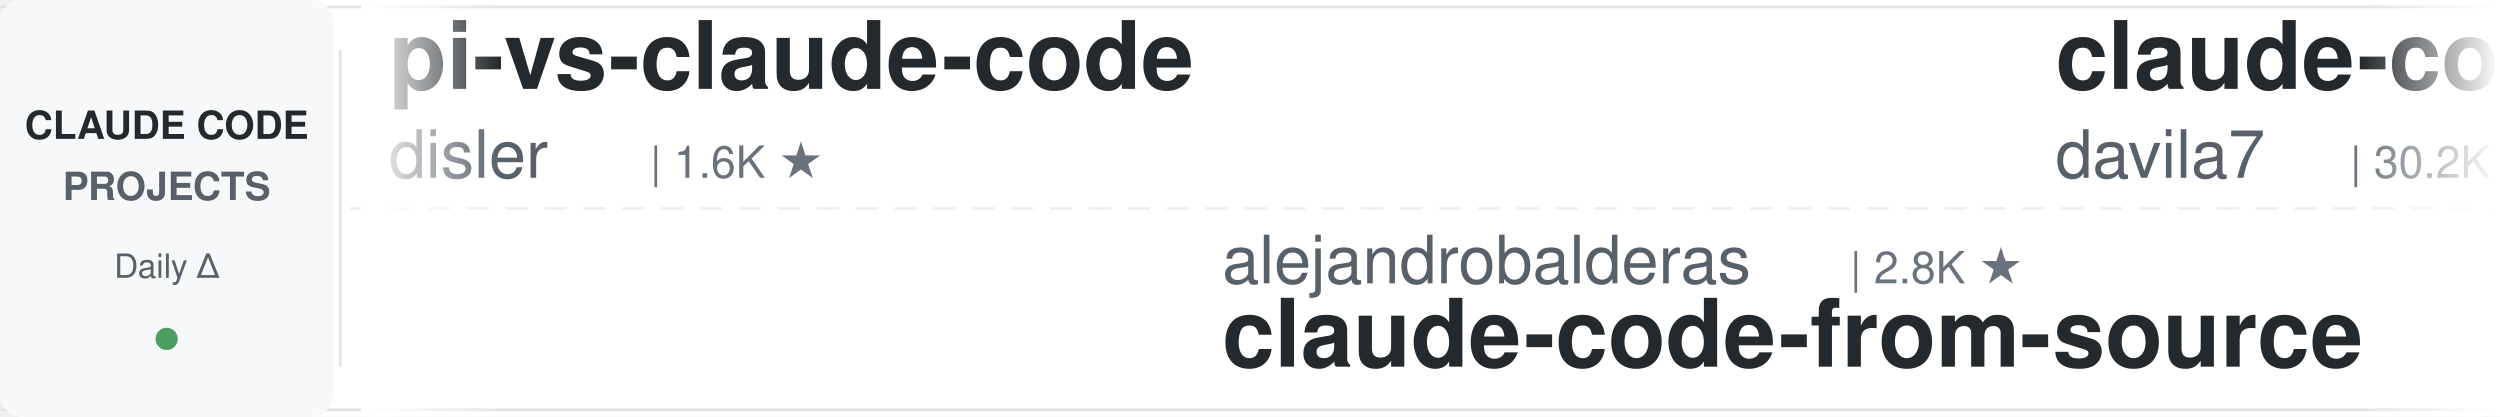
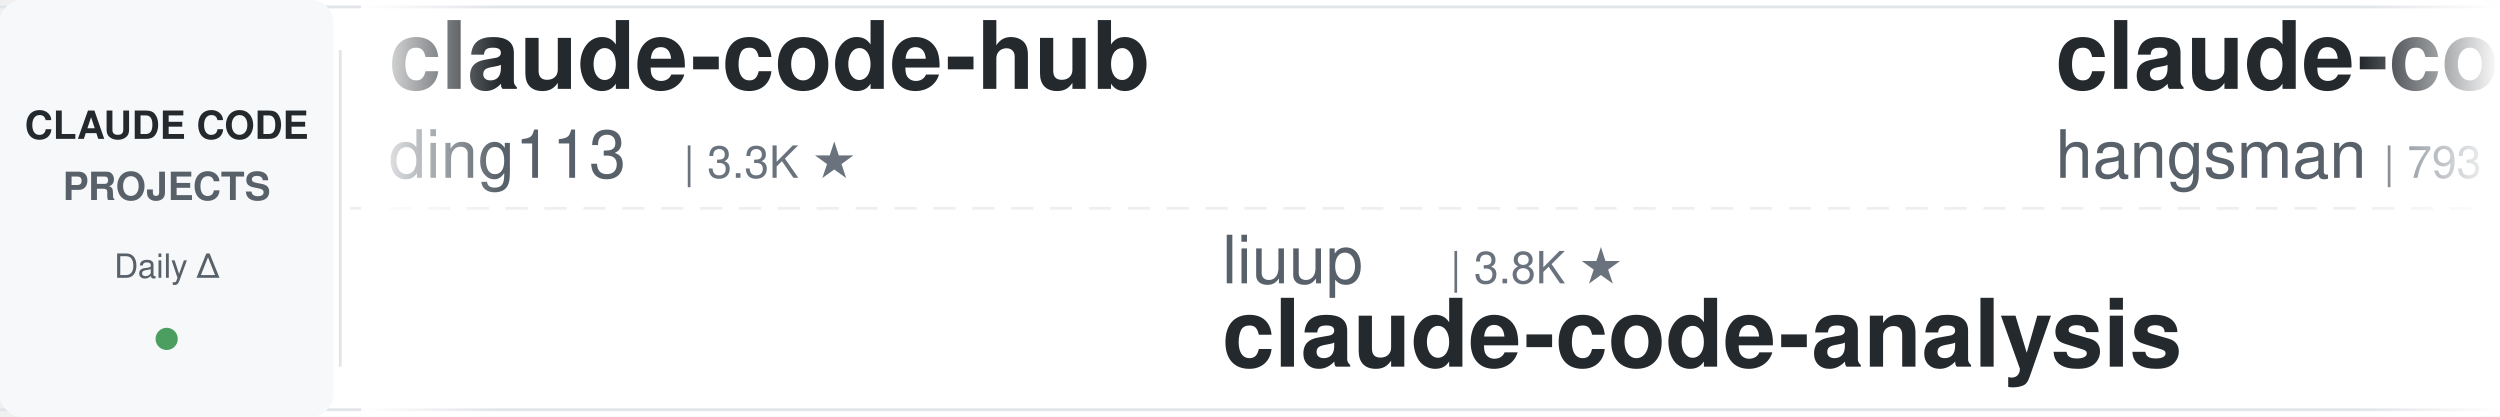
<svg xmlns="http://www.w3.org/2000/svg" width="900" height="150">
  <defs>
    <linearGradient id="leftFade" x1="0%" y1="0%" x2="100%" y2="0%">
      <stop offset="0%" style="stop-color:#ffffff;stop-opacity:1" />
      <stop offset="100%" style="stop-color:#ffffff;stop-opacity:0" />
    </linearGradient>
    <linearGradient id="rightFade" x1="0%" y1="0%" x2="100%" y2="0%">
      <stop offset="0%" style="stop-color:#ffffff;stop-opacity:0" />
      <stop offset="100%" style="stop-color:#ffffff;stop-opacity:1" />
    </linearGradient>
  </defs>
  <rect width="900" height="150" fill="#ffffff" rx="8" />
  <rect x="0" y="2" width="900" height="1" fill="#e1e4e8" />
  <rect x="0" y="147" width="900" height="1" fill="#e1e4e8" />
  <line x1="0" y1="75" x2="900" y2="75" stroke="#e1e4e8" stroke-width="1" stroke-dasharray="8 6" opacity="0.6" />
  <rect x="0" y="0" width="120" height="150" fill="#f6f8fa" rx="8" />
  <text x="60" y="50" font-family="-apple-system, BlinkMacSystemFont, 'Segoe UI', Helvetica, Arial, sans-serif" font-size="14" font-weight="600" fill="#24292e" text-anchor="middle">CLAUDE CODE</text>
  <text x="60" y="72" font-family="-apple-system, BlinkMacSystemFont, 'Segoe UI', Helvetica, Arial, sans-serif" font-size="14" font-weight="600" fill="#586069" text-anchor="middle">PROJECTS</text>
  <text x="60" y="100" font-family="-apple-system, BlinkMacSystemFont, 'Segoe UI', Helvetica, Arial, sans-serif" font-size="12" font-weight="500" fill="#586069" text-anchor="middle">Daily Δ</text>
  <circle cx="60" cy="122" r="4" fill="#22863a" opacity="0.8" />
  <rect x="122" y="18" width="1" height="114" fill="#e1e4e8" />
  <clipPath id="tickerClip">
    <rect x="130" y="0" width="770" height="150" />
  </clipPath>
  <g clip-path="url(#tickerClip)">
    <g id="tickerItems">
      <animateTransform attributeName="transform" attributeType="XML" type="translate" from="0 0" to="-3000 0" dur="54s" repeatCount="indefinite" />
      <g transform="translate(0, 0)">
-         <text x="140" y="32" font-family="-apple-system, BlinkMacSystemFont, 'Segoe UI', Helvetica, Arial, sans-serif" font-size="34" font-weight="600" fill="#24292e">pi-vs-claude-code</text>
-         <text x="140" y="64" font-family="-apple-system, BlinkMacSystemFont, 'Segoe UI', Helvetica, Arial, sans-serif" font-size="24" font-weight="400" fill="#586069">disler</text>
-         <text x="234" y="64" font-family="-apple-system, BlinkMacSystemFont, 'Segoe UI', Helvetica, Arial, sans-serif" font-size="16" font-weight="500" fill="#6a737d">| 1.6K ★</text>
+         <text x="140" y="32" font-family="-apple-system, BlinkMacSystemFont, 'Segoe UI', Helvetica, Arial, sans-serif" font-size="34" font-weight="600" fill="#24292e">claude-code-hub</text>
+         <text x="140" y="64" font-family="-apple-system, BlinkMacSystemFont, 'Segoe UI', Helvetica, Arial, sans-serif" font-size="24" font-weight="400" fill="#586069">ding113</text>
+         <text x="246" y="64" font-family="-apple-system, BlinkMacSystemFont, 'Segoe UI', Helvetica, Arial, sans-serif" font-size="16" font-weight="500" fill="#6a737d">| 3.3K ★</text>
      </g>
      <g transform="translate(300, 0)">
+         <text x="140" y="102" font-family="-apple-system, BlinkMacSystemFont, 'Segoe UI', Helvetica, Arial, sans-serif" font-size="24" font-weight="400" fill="#586069">liuup</text>
+         <text x="222" y="102" font-family="-apple-system, BlinkMacSystemFont, 'Segoe UI', Helvetica, Arial, sans-serif" font-size="16" font-weight="500" fill="#6a737d">| 3.8K ★</text>
+         <text x="140" y="132" font-family="-apple-system, BlinkMacSystemFont, 'Segoe UI', Helvetica, Arial, sans-serif" font-size="34" font-weight="600" fill="#24292e">claude-code-analysis</text>
+       </g>
+       <g transform="translate(600, 0)">
+         <text x="140" y="32" font-family="-apple-system, BlinkMacSystemFont, 'Segoe UI', Helvetica, Arial, sans-serif" font-size="34" font-weight="600" fill="#24292e">claude-code-source</text>
+         <text x="140" y="64" font-family="-apple-system, BlinkMacSystemFont, 'Segoe UI', Helvetica, Arial, sans-serif" font-size="24" font-weight="400" fill="#586069">hangsman</text>
+         <text x="258" y="64" font-family="-apple-system, BlinkMacSystemFont, 'Segoe UI', Helvetica, Arial, sans-serif" font-size="16" font-weight="500" fill="#6a737d">| 793 ★</text>
+       </g>
+       <g transform="translate(900, 0)">
+         <text x="140" y="102" font-family="-apple-system, BlinkMacSystemFont, 'Segoe UI', Helvetica, Arial, sans-serif" font-size="24" font-weight="400" fill="#586069">krusemediallc</text>
+         <text x="318" y="102" font-family="-apple-system, BlinkMacSystemFont, 'Segoe UI', Helvetica, Arial, sans-serif" font-size="16" font-weight="500" fill="#6a737d">| 1.2K ★</text>
+         <text x="140" y="132" font-family="-apple-system, BlinkMacSystemFont, 'Segoe UI', Helvetica, Arial, sans-serif" font-size="34" font-weight="600" fill="#24292e">arcads-claude-code</text>
+       </g>
+       <g transform="translate(1200, 0)">
+         <text x="140" y="32" font-family="-apple-system, BlinkMacSystemFont, 'Segoe UI', Helvetica, Arial, sans-serif" font-size="34" font-weight="600" fill="#24292e">claude-code-ultimate-gui...</text>
+         <text x="140" y="64" font-family="-apple-system, BlinkMacSystemFont, 'Segoe UI', Helvetica, Arial, sans-serif" font-size="24" font-weight="400" fill="#586069">FlorianBruniaux</text>
+         <text x="342" y="64" font-family="-apple-system, BlinkMacSystemFont, 'Segoe UI', Helvetica, Arial, sans-serif" font-size="16" font-weight="500" fill="#6a737d">| 5.7K ★</text>
+       </g>
+       <g transform="translate(1500, 0)">
+         <text x="140" y="102" font-family="-apple-system, BlinkMacSystemFont, 'Segoe UI', Helvetica, Arial, sans-serif" font-size="24" font-weight="400" fill="#586069">centminmod</text>
+         <text x="282" y="102" font-family="-apple-system, BlinkMacSystemFont, 'Segoe UI', Helvetica, Arial, sans-serif" font-size="16" font-weight="500" fill="#6a737d">| 2.6K ★</text>
+         <text x="140" y="132" font-family="-apple-system, BlinkMacSystemFont, 'Segoe UI', Helvetica, Arial, sans-serif" font-size="34" font-weight="600" fill="#24292e">my-claude-code-setup</text>
+       </g>
+       <g transform="translate(1800, 0)">
+         <text x="140" y="32" font-family="-apple-system, BlinkMacSystemFont, 'Segoe UI', Helvetica, Arial, sans-serif" font-size="34" font-weight="600" fill="#24292e">claude-code-hooks-master...</text>
+         <text x="140" y="64" font-family="-apple-system, BlinkMacSystemFont, 'Segoe UI', Helvetica, Arial, sans-serif" font-size="24" font-weight="400" fill="#586069">disler</text>
+         <text x="234" y="64" font-family="-apple-system, BlinkMacSystemFont, 'Segoe UI', Helvetica, Arial, sans-serif" font-size="16" font-weight="500" fill="#6a737d">| 3.9K ★</text>
+       </g>
+       <g transform="translate(2100, 0)">
        <text x="140" y="102" font-family="-apple-system, BlinkMacSystemFont, 'Segoe UI', Helvetica, Arial, sans-serif" font-size="24" font-weight="400" fill="#586069">alejandrobalderas</text>
        <text x="366" y="102" font-family="-apple-system, BlinkMacSystemFont, 'Segoe UI', Helvetica, Arial, sans-serif" font-size="16" font-weight="500" fill="#6a737d">| 2.8K ★</text>
        <text x="140" y="132" font-family="-apple-system, BlinkMacSystemFont, 'Segoe UI', Helvetica, Arial, sans-serif" font-size="34" font-weight="600" fill="#24292e">claude-code-from-source</text>
      </g>
-       <g transform="translate(600, 0)">
-         <text x="140" y="32" font-family="-apple-system, BlinkMacSystemFont, 'Segoe UI', Helvetica, Arial, sans-serif" font-size="34" font-weight="600" fill="#24292e">claude-code-templates</text>
-         <text x="140" y="64" font-family="-apple-system, BlinkMacSystemFont, 'Segoe UI', Helvetica, Arial, sans-serif" font-size="24" font-weight="400" fill="#586069">davila7</text>
-         <text x="246" y="64" font-family="-apple-system, BlinkMacSystemFont, 'Segoe UI', Helvetica, Arial, sans-serif" font-size="16" font-weight="500" fill="#6a737d">| 30.2K ★</text>
-       </g>
-       <g transform="translate(900, 0)">
-         <text x="140" y="102" font-family="-apple-system, BlinkMacSystemFont, 'Segoe UI', Helvetica, Arial, sans-serif" font-size="24" font-weight="400" fill="#586069">VoltAgent</text>
-         <text x="270" y="102" font-family="-apple-system, BlinkMacSystemFont, 'Segoe UI', Helvetica, Arial, sans-serif" font-size="16" font-weight="500" fill="#6a737d">| 24.3K ★</text>
-         <text x="140" y="132" font-family="-apple-system, BlinkMacSystemFont, 'Segoe UI', Helvetica, Arial, sans-serif" font-size="34" font-weight="600" fill="#24292e">awesome-claude-code-suba...</text>
-       </g>
-       <g transform="translate(1200, 0)">
-         <text x="140" y="32" font-family="-apple-system, BlinkMacSystemFont, 'Segoe UI', Helvetica, Arial, sans-serif" font-size="34" font-weight="600" fill="#24292e">oh-my-claudecode</text>
-         <text x="140" y="64" font-family="-apple-system, BlinkMacSystemFont, 'Segoe UI', Helvetica, Arial, sans-serif" font-size="24" font-weight="400" fill="#586069">Yeachan-Heo</text>
-         <text x="294" y="64" font-family="-apple-system, BlinkMacSystemFont, 'Segoe UI', Helvetica, Arial, sans-serif" font-size="16" font-weight="500" fill="#6a737d">| 38.5K ★</text>
-       </g>
-       <g transform="translate(1500, 0)">
-         <text x="140" y="102" font-family="-apple-system, BlinkMacSystemFont, 'Segoe UI', Helvetica, Arial, sans-serif" font-size="24" font-weight="400" fill="#586069">Donchitos</text>
-         <text x="270" y="102" font-family="-apple-system, BlinkMacSystemFont, 'Segoe UI', Helvetica, Arial, sans-serif" font-size="16" font-weight="500" fill="#6a737d">| 23.8K ★</text>
-         <text x="140" y="132" font-family="-apple-system, BlinkMacSystemFont, 'Segoe UI', Helvetica, Arial, sans-serif" font-size="34" font-weight="600" fill="#24292e">Claude-Code-Game-Studios</text>
-       </g>
-       <g transform="translate(1800, 0)">
-         <text x="140" y="32" font-family="-apple-system, BlinkMacSystemFont, 'Segoe UI', Helvetica, Arial, sans-serif" font-size="34" font-weight="600" fill="#24292e">arcads-claude-code</text>
-         <text x="140" y="64" font-family="-apple-system, BlinkMacSystemFont, 'Segoe UI', Helvetica, Arial, sans-serif" font-size="24" font-weight="400" fill="#586069">krusemediallc</text>
-         <text x="318" y="64" font-family="-apple-system, BlinkMacSystemFont, 'Segoe UI', Helvetica, Arial, sans-serif" font-size="16" font-weight="500" fill="#6a737d">| 1.2K ★</text>
-       </g>
-       <g transform="translate(2100, 0)">
-         <text x="140" y="102" font-family="-apple-system, BlinkMacSystemFont, 'Segoe UI', Helvetica, Arial, sans-serif" font-size="24" font-weight="400" fill="#586069">multica-ai</text>
-         <text x="282" y="102" font-family="-apple-system, BlinkMacSystemFont, 'Segoe UI', Helvetica, Arial, sans-serif" font-size="16" font-weight="500" fill="#6a737d">| 202.0K ★</text>
-         <text x="140" y="132" font-family="-apple-system, BlinkMacSystemFont, 'Segoe UI', Helvetica, Arial, sans-serif" font-size="34" font-weight="600" fill="#24292e">andrej-karpathy-skills</text>
-       </g>
      <g transform="translate(2400, 0)">
-         <text x="140" y="32" font-family="-apple-system, BlinkMacSystemFont, 'Segoe UI', Helvetica, Arial, sans-serif" font-size="34" font-weight="600" fill="#24292e">Auto-claude-code-researc...</text>
-         <text x="140" y="64" font-family="-apple-system, BlinkMacSystemFont, 'Segoe UI', Helvetica, Arial, sans-serif" font-size="24" font-weight="400" fill="#586069">wanshuiyin</text>
-         <text x="282" y="64" font-family="-apple-system, BlinkMacSystemFont, 'Segoe UI', Helvetica, Arial, sans-serif" font-size="16" font-weight="500" fill="#6a737d">| 14.6K ★</text>
+         <text x="140" y="32" font-family="-apple-system, BlinkMacSystemFont, 'Segoe UI', Helvetica, Arial, sans-serif" font-size="34" font-weight="600" fill="#24292e">Dive-into-Claude-Code</text>
+         <text x="140" y="64" font-family="-apple-system, BlinkMacSystemFont, 'Segoe UI', Helvetica, Arial, sans-serif" font-size="24" font-weight="400" fill="#586069">VILA-Lab</text>
+         <text x="258" y="64" font-family="-apple-system, BlinkMacSystemFont, 'Segoe UI', Helvetica, Arial, sans-serif" font-size="16" font-weight="500" fill="#6a737d">| 2.1K ★</text>
      </g>
      <g transform="translate(2700, 0)">
-         <text x="140" y="102" font-family="-apple-system, BlinkMacSystemFont, 'Segoe UI', Helvetica, Arial, sans-serif" font-size="24" font-weight="400" fill="#586069">anthropics</text>
-         <text x="282" y="102" font-family="-apple-system, BlinkMacSystemFont, 'Segoe UI', Helvetica, Arial, sans-serif" font-size="16" font-weight="500" fill="#6a737d">| 8.6K ★</text>
-         <text x="140" y="132" font-family="-apple-system, BlinkMacSystemFont, 'Segoe UI', Helvetica, Arial, sans-serif" font-size="34" font-weight="600" fill="#24292e">claude-code-action</text>
+         <text x="140" y="102" font-family="-apple-system, BlinkMacSystemFont, 'Segoe UI', Helvetica, Arial, sans-serif" font-size="24" font-weight="400" fill="#586069">simonw</text>
+         <text x="234" y="102" font-family="-apple-system, BlinkMacSystemFont, 'Segoe UI', Helvetica, Arial, sans-serif" font-size="16" font-weight="500" fill="#6a737d">| 1.7K ★</text>
+         <text x="140" y="132" font-family="-apple-system, BlinkMacSystemFont, 'Segoe UI', Helvetica, Arial, sans-serif" font-size="34" font-weight="600" fill="#24292e">claude-code-transcripts</text>
      </g>
      <g transform="translate(3000, 0)">
-         <text x="140" y="32" font-family="-apple-system, BlinkMacSystemFont, 'Segoe UI', Helvetica, Arial, sans-serif" font-size="34" font-weight="600" fill="#24292e">pi-vs-claude-code</text>
-         <text x="140" y="64" font-family="-apple-system, BlinkMacSystemFont, 'Segoe UI', Helvetica, Arial, sans-serif" font-size="24" font-weight="400" fill="#586069">disler</text>
-         <text x="234" y="64" font-family="-apple-system, BlinkMacSystemFont, 'Segoe UI', Helvetica, Arial, sans-serif" font-size="16" font-weight="500" fill="#6a737d">| 1.6K ★</text>
+         <text x="140" y="32" font-family="-apple-system, BlinkMacSystemFont, 'Segoe UI', Helvetica, Arial, sans-serif" font-size="34" font-weight="600" fill="#24292e">claude-code-hub</text>
+         <text x="140" y="64" font-family="-apple-system, BlinkMacSystemFont, 'Segoe UI', Helvetica, Arial, sans-serif" font-size="24" font-weight="400" fill="#586069">ding113</text>
+         <text x="246" y="64" font-family="-apple-system, BlinkMacSystemFont, 'Segoe UI', Helvetica, Arial, sans-serif" font-size="16" font-weight="500" fill="#6a737d">| 3.3K ★</text>
      </g>
      <g transform="translate(3300, 0)">
-         <text x="140" y="102" font-family="-apple-system, BlinkMacSystemFont, 'Segoe UI', Helvetica, Arial, sans-serif" font-size="24" font-weight="400" fill="#586069">alejandrobalderas</text>
-         <text x="366" y="102" font-family="-apple-system, BlinkMacSystemFont, 'Segoe UI', Helvetica, Arial, sans-serif" font-size="16" font-weight="500" fill="#6a737d">| 2.8K ★</text>
-         <text x="140" y="132" font-family="-apple-system, BlinkMacSystemFont, 'Segoe UI', Helvetica, Arial, sans-serif" font-size="34" font-weight="600" fill="#24292e">claude-code-from-source</text>
+         <text x="140" y="102" font-family="-apple-system, BlinkMacSystemFont, 'Segoe UI', Helvetica, Arial, sans-serif" font-size="24" font-weight="400" fill="#586069">liuup</text>
+         <text x="222" y="102" font-family="-apple-system, BlinkMacSystemFont, 'Segoe UI', Helvetica, Arial, sans-serif" font-size="16" font-weight="500" fill="#6a737d">| 3.8K ★</text>
+         <text x="140" y="132" font-family="-apple-system, BlinkMacSystemFont, 'Segoe UI', Helvetica, Arial, sans-serif" font-size="34" font-weight="600" fill="#24292e">claude-code-analysis</text>
      </g>
      <g transform="translate(3600, 0)">
-         <text x="140" y="32" font-family="-apple-system, BlinkMacSystemFont, 'Segoe UI', Helvetica, Arial, sans-serif" font-size="34" font-weight="600" fill="#24292e">claude-code-templates</text>
-         <text x="140" y="64" font-family="-apple-system, BlinkMacSystemFont, 'Segoe UI', Helvetica, Arial, sans-serif" font-size="24" font-weight="400" fill="#586069">davila7</text>
-         <text x="246" y="64" font-family="-apple-system, BlinkMacSystemFont, 'Segoe UI', Helvetica, Arial, sans-serif" font-size="16" font-weight="500" fill="#6a737d">| 30.2K ★</text>
+         <text x="140" y="32" font-family="-apple-system, BlinkMacSystemFont, 'Segoe UI', Helvetica, Arial, sans-serif" font-size="34" font-weight="600" fill="#24292e">claude-code-source</text>
+         <text x="140" y="64" font-family="-apple-system, BlinkMacSystemFont, 'Segoe UI', Helvetica, Arial, sans-serif" font-size="24" font-weight="400" fill="#586069">hangsman</text>
+         <text x="258" y="64" font-family="-apple-system, BlinkMacSystemFont, 'Segoe UI', Helvetica, Arial, sans-serif" font-size="16" font-weight="500" fill="#6a737d">| 793 ★</text>
      </g>
      <g transform="translate(3900, 0)">
-         <text x="140" y="102" font-family="-apple-system, BlinkMacSystemFont, 'Segoe UI', Helvetica, Arial, sans-serif" font-size="24" font-weight="400" fill="#586069">VoltAgent</text>
-         <text x="270" y="102" font-family="-apple-system, BlinkMacSystemFont, 'Segoe UI', Helvetica, Arial, sans-serif" font-size="16" font-weight="500" fill="#6a737d">| 24.3K ★</text>
-         <text x="140" y="132" font-family="-apple-system, BlinkMacSystemFont, 'Segoe UI', Helvetica, Arial, sans-serif" font-size="34" font-weight="600" fill="#24292e">awesome-claude-code-suba...</text>
+         <text x="140" y="102" font-family="-apple-system, BlinkMacSystemFont, 'Segoe UI', Helvetica, Arial, sans-serif" font-size="24" font-weight="400" fill="#586069">krusemediallc</text>
+         <text x="318" y="102" font-family="-apple-system, BlinkMacSystemFont, 'Segoe UI', Helvetica, Arial, sans-serif" font-size="16" font-weight="500" fill="#6a737d">| 1.2K ★</text>
+         <text x="140" y="132" font-family="-apple-system, BlinkMacSystemFont, 'Segoe UI', Helvetica, Arial, sans-serif" font-size="34" font-weight="600" fill="#24292e">arcads-claude-code</text>
      </g>
    </g>
  </g>
  <rect x="130" y="0" width="50" height="150" fill="url(#leftFade)" />
  <rect x="850" y="0" width="50" height="150" fill="url(#rightFade)" />
</svg>
